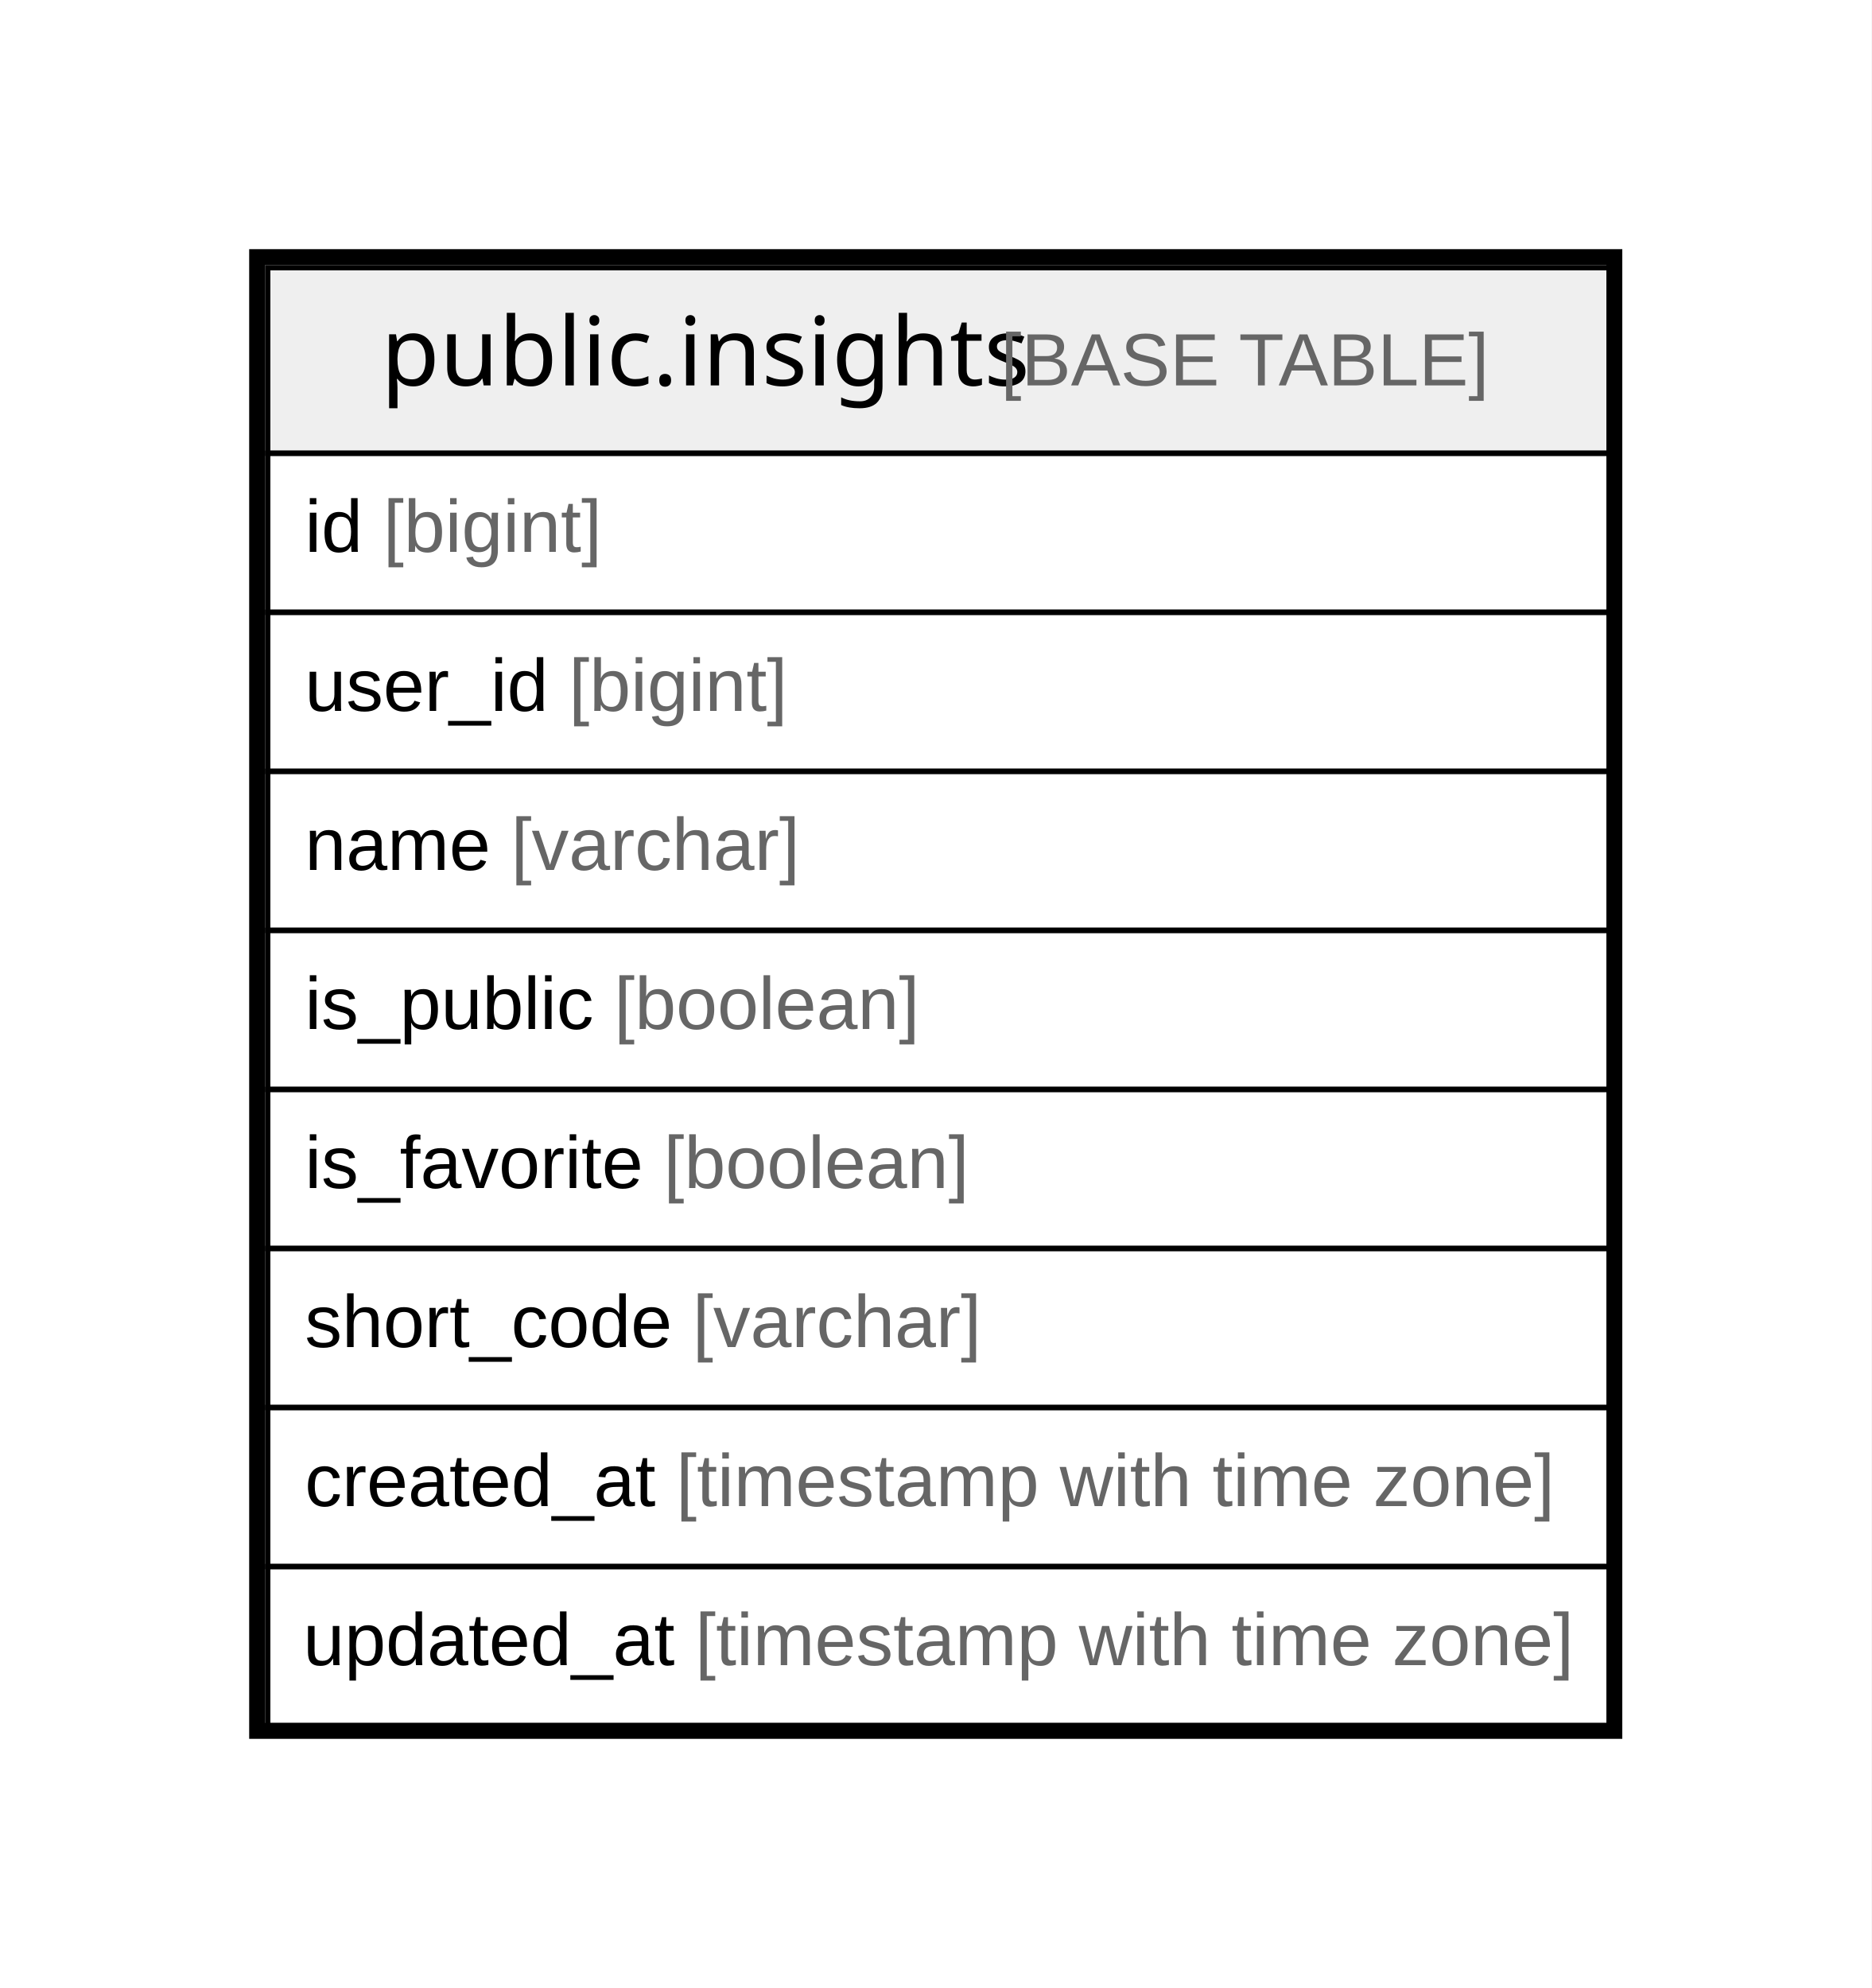
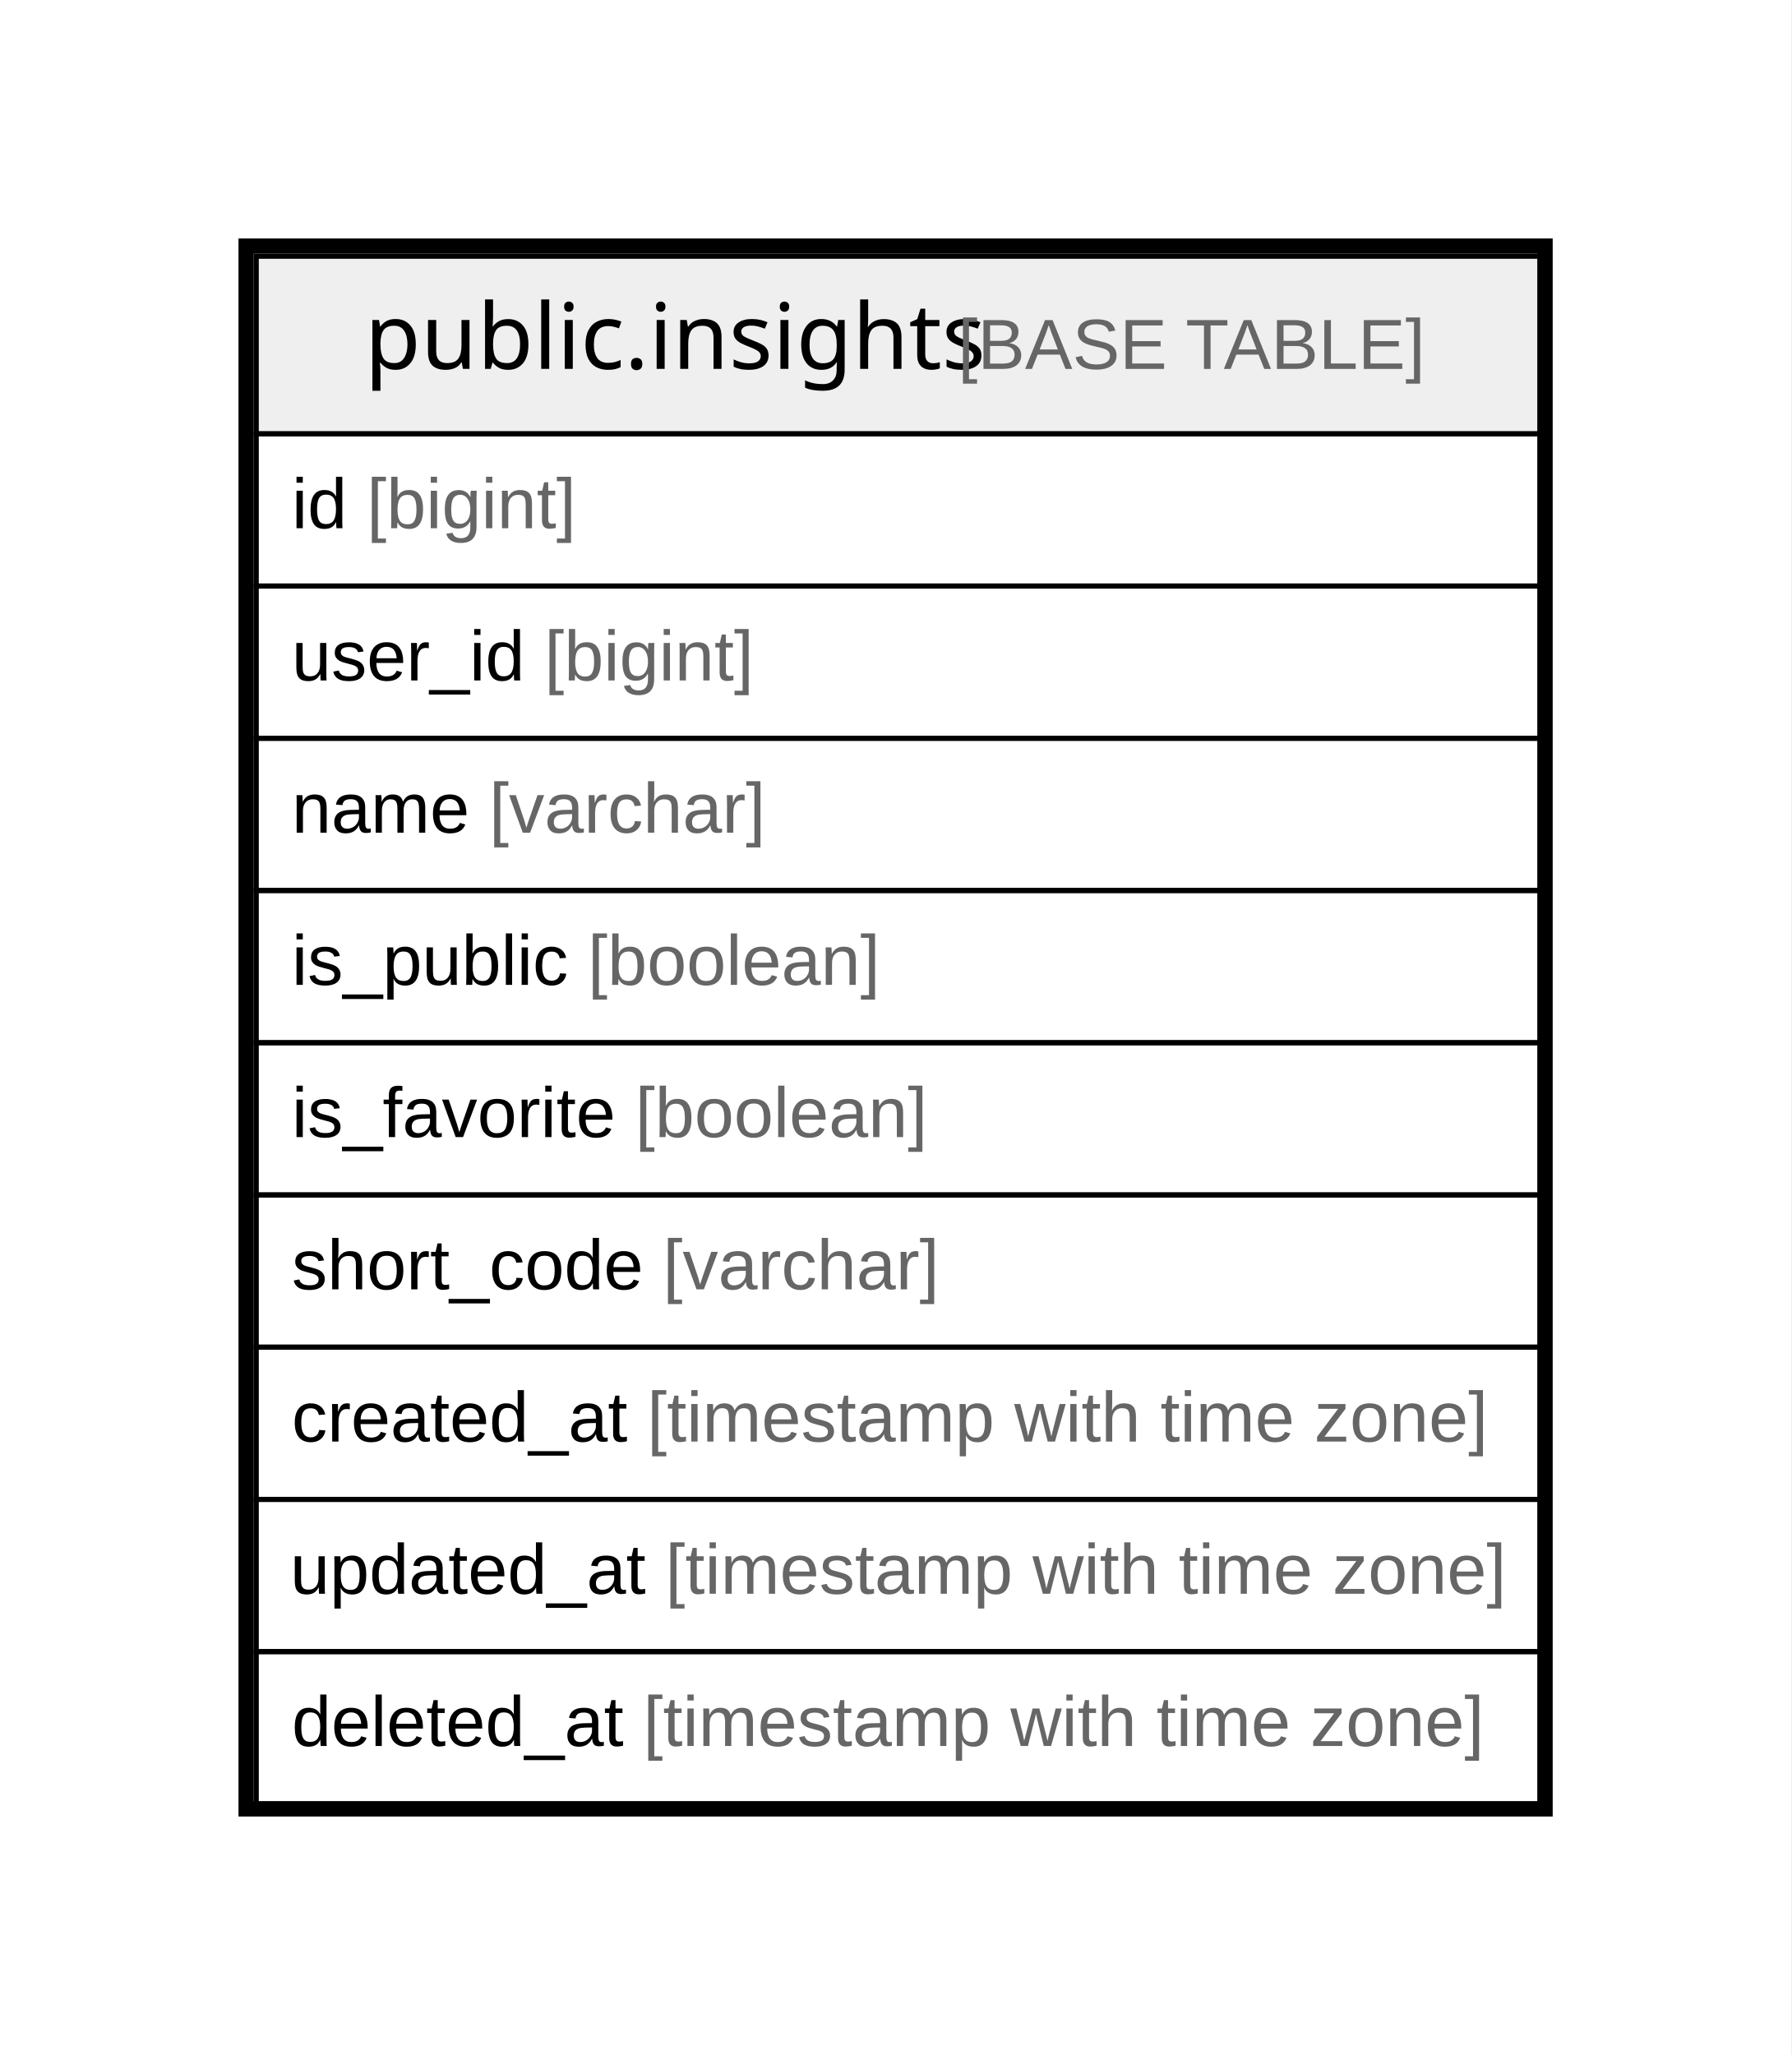
- <svg xmlns="http://www.w3.org/2000/svg" width="353pt" height="375pt" viewBox="0.00 0.00 353.00 375.00">
-   <g id="graph0" class="graph" transform="scale(1 1) rotate(0) translate(4 371)">
-     <polygon fill="#ffffff" stroke="transparent" points="-4,4 -4,-371 349,-371 349,4 -4,4" />
+ <svg xmlns="http://www.w3.org/2000/svg" width="353pt" height="405pt" viewBox="0.00 0.00 353.00 405.00">
+   <g id="graph0" class="graph" transform="scale(1 1) rotate(0) translate(4 401)">
+     <polygon fill="#ffffff" stroke="transparent" points="-4,4 -4,-401 349,-401 349,4 -4,4" />
    <g id="node1" class="node">
-       <polygon fill="#efefef" stroke="transparent" points="46.5,-285.5 46.5,-320.5 299.5,-320.5 299.5,-285.5 46.5,-285.5" />
-       <polygon fill="none" stroke="#000000" points="46.5,-285.5 46.5,-320.5 299.5,-320.5 299.5,-285.5 46.5,-285.5" />
-       <text text-anchor="start" x="67.864" y="-298.3" font-family="Arial Bold" font-size="18.00" fill="#000000">public.insights</text>
-       <text text-anchor="start" x="180.882" y="-298.3" font-family="Arial" font-size="14.00" fill="#000000"> </text>
-       <text text-anchor="start" x="184.773" y="-298.3" font-family="Arial" font-size="14.00" fill="#666666">[BASE TABLE]</text>
+       <polygon fill="#efefef" stroke="transparent" points="46.5,-315.5 46.5,-350.5 299.5,-350.5 299.5,-315.5 46.5,-315.5" />
+       <polygon fill="none" stroke="#000000" points="46.5,-315.5 46.5,-350.5 299.5,-350.5 299.5,-315.5 46.5,-315.5" />
+       <text text-anchor="start" x="67.864" y="-328.3" font-family="Arial Bold" font-size="18.00" fill="#000000">public.insights</text>
+       <text text-anchor="start" x="180.882" y="-328.3" font-family="Arial" font-size="14.00" fill="#000000"> </text>
+       <text text-anchor="start" x="184.773" y="-328.3" font-family="Arial" font-size="14.00" fill="#666666">[BASE TABLE]</text>
+       <polygon fill="none" stroke="#000000" points="46.5,-285.5 46.5,-315.5 299.5,-315.5 299.5,-285.5 46.5,-285.5" />
+       <text text-anchor="start" x="53.5" y="-296.9" font-family="Arial" font-size="14.00" fill="#000000">id </text>
+       <text text-anchor="start" x="68.28" y="-296.9" font-family="Arial" font-size="14.00" fill="#666666">[bigint]</text>
      <polygon fill="none" stroke="#000000" points="46.5,-255.5 46.5,-285.5 299.5,-285.5 299.5,-255.5 46.5,-255.5" />
-       <text text-anchor="start" x="53.5" y="-266.9" font-family="Arial" font-size="14.00" fill="#000000">id </text>
-       <text text-anchor="start" x="68.28" y="-266.9" font-family="Arial" font-size="14.00" fill="#666666">[bigint]</text>
+       <text text-anchor="start" x="53.5" y="-266.9" font-family="Arial" font-size="14.00" fill="#000000">user_id </text>
+       <text text-anchor="start" x="103.288" y="-266.9" font-family="Arial" font-size="14.00" fill="#666666">[bigint]</text>
      <polygon fill="none" stroke="#000000" points="46.5,-225.5 46.5,-255.5 299.5,-255.5 299.5,-225.5 46.5,-225.5" />
-       <text text-anchor="start" x="53.5" y="-236.9" font-family="Arial" font-size="14.00" fill="#000000">user_id </text>
-       <text text-anchor="start" x="103.288" y="-236.9" font-family="Arial" font-size="14.00" fill="#666666">[bigint]</text>
+       <text text-anchor="start" x="53.5" y="-236.9" font-family="Arial" font-size="14.00" fill="#000000">name </text>
+       <text text-anchor="start" x="92.399" y="-236.9" font-family="Arial" font-size="14.00" fill="#666666">[varchar]</text>
      <polygon fill="none" stroke="#000000" points="46.5,-195.5 46.5,-225.5 299.5,-225.5 299.5,-195.5 46.5,-195.5" />
-       <text text-anchor="start" x="53.5" y="-206.9" font-family="Arial" font-size="14.00" fill="#000000">name </text>
-       <text text-anchor="start" x="92.399" y="-206.9" font-family="Arial" font-size="14.00" fill="#666666">[varchar]</text>
+       <text text-anchor="start" x="53.5" y="-206.9" font-family="Arial" font-size="14.00" fill="#000000">is_public </text>
+       <text text-anchor="start" x="111.841" y="-206.9" font-family="Arial" font-size="14.00" fill="#666666">[boolean]</text>
      <polygon fill="none" stroke="#000000" points="46.5,-165.5 46.5,-195.5 299.5,-195.5 299.5,-165.5 46.5,-165.5" />
-       <text text-anchor="start" x="53.5" y="-176.9" font-family="Arial" font-size="14.00" fill="#000000">is_public </text>
-       <text text-anchor="start" x="111.841" y="-176.9" font-family="Arial" font-size="14.00" fill="#666666">[boolean]</text>
+       <text text-anchor="start" x="53.5" y="-176.9" font-family="Arial" font-size="14.00" fill="#000000">is_favorite </text>
+       <text text-anchor="start" x="121.176" y="-176.9" font-family="Arial" font-size="14.00" fill="#666666">[boolean]</text>
      <polygon fill="none" stroke="#000000" points="46.5,-135.5 46.5,-165.5 299.5,-165.5 299.5,-135.5 46.5,-135.5" />
-       <text text-anchor="start" x="53.5" y="-146.9" font-family="Arial" font-size="14.00" fill="#000000">is_favorite </text>
-       <text text-anchor="start" x="121.176" y="-146.9" font-family="Arial" font-size="14.00" fill="#666666">[boolean]</text>
+       <text text-anchor="start" x="53.5" y="-146.9" font-family="Arial" font-size="14.00" fill="#000000">short_code </text>
+       <text text-anchor="start" x="126.637" y="-146.9" font-family="Arial" font-size="14.00" fill="#666666">[varchar]</text>
      <polygon fill="none" stroke="#000000" points="46.5,-105.5 46.5,-135.5 299.5,-135.5 299.5,-105.5 46.5,-105.5" />
-       <text text-anchor="start" x="53.5" y="-116.9" font-family="Arial" font-size="14.00" fill="#000000">short_code </text>
-       <text text-anchor="start" x="126.637" y="-116.9" font-family="Arial" font-size="14.00" fill="#666666">[varchar]</text>
+       <text text-anchor="start" x="53.5" y="-116.9" font-family="Arial" font-size="14.00" fill="#000000">created_at </text>
+       <text text-anchor="start" x="123.528" y="-116.9" font-family="Arial" font-size="14.00" fill="#666666">[timestamp with time zone]</text>
      <polygon fill="none" stroke="#000000" points="46.5,-75.5 46.5,-105.5 299.5,-105.5 299.5,-75.5 46.5,-75.5" />
-       <text text-anchor="start" x="53.5" y="-86.9" font-family="Arial" font-size="14.00" fill="#000000">created_at </text>
-       <text text-anchor="start" x="123.528" y="-86.9" font-family="Arial" font-size="14.00" fill="#666666">[timestamp with time zone]</text>
+       <text text-anchor="start" x="53.191" y="-86.9" font-family="Arial" font-size="14.00" fill="#000000">updated_at </text>
+       <text text-anchor="start" x="127.124" y="-86.9" font-family="Arial" font-size="14.00" fill="#666666">[timestamp with time zone]</text>
      <polygon fill="none" stroke="#000000" points="46.5,-45.5 46.5,-75.5 299.5,-75.5 299.5,-45.5 46.5,-45.5" />
-       <text text-anchor="start" x="53.191" y="-56.9" font-family="Arial" font-size="14.00" fill="#000000">updated_at </text>
-       <text text-anchor="start" x="127.124" y="-56.9" font-family="Arial" font-size="14.00" fill="#666666">[timestamp with time zone]</text>
-       <polygon fill="none" stroke="#000000" stroke-width="3" points="44.5,-44.5 44.5,-322.5 300.5,-322.5 300.5,-44.5 44.5,-44.5" />
+       <text text-anchor="start" x="53.5" y="-56.9" font-family="Arial" font-size="14.00" fill="#000000">deleted_at </text>
+       <text text-anchor="start" x="122.757" y="-56.9" font-family="Arial" font-size="14.00" fill="#666666">[timestamp with time zone]</text>
+       <polygon fill="none" stroke="#000000" stroke-width="3" points="44.5,-44.5 44.5,-352.5 300.5,-352.5 300.5,-44.5 44.5,-44.5" />
    </g>
  </g>
</svg>
